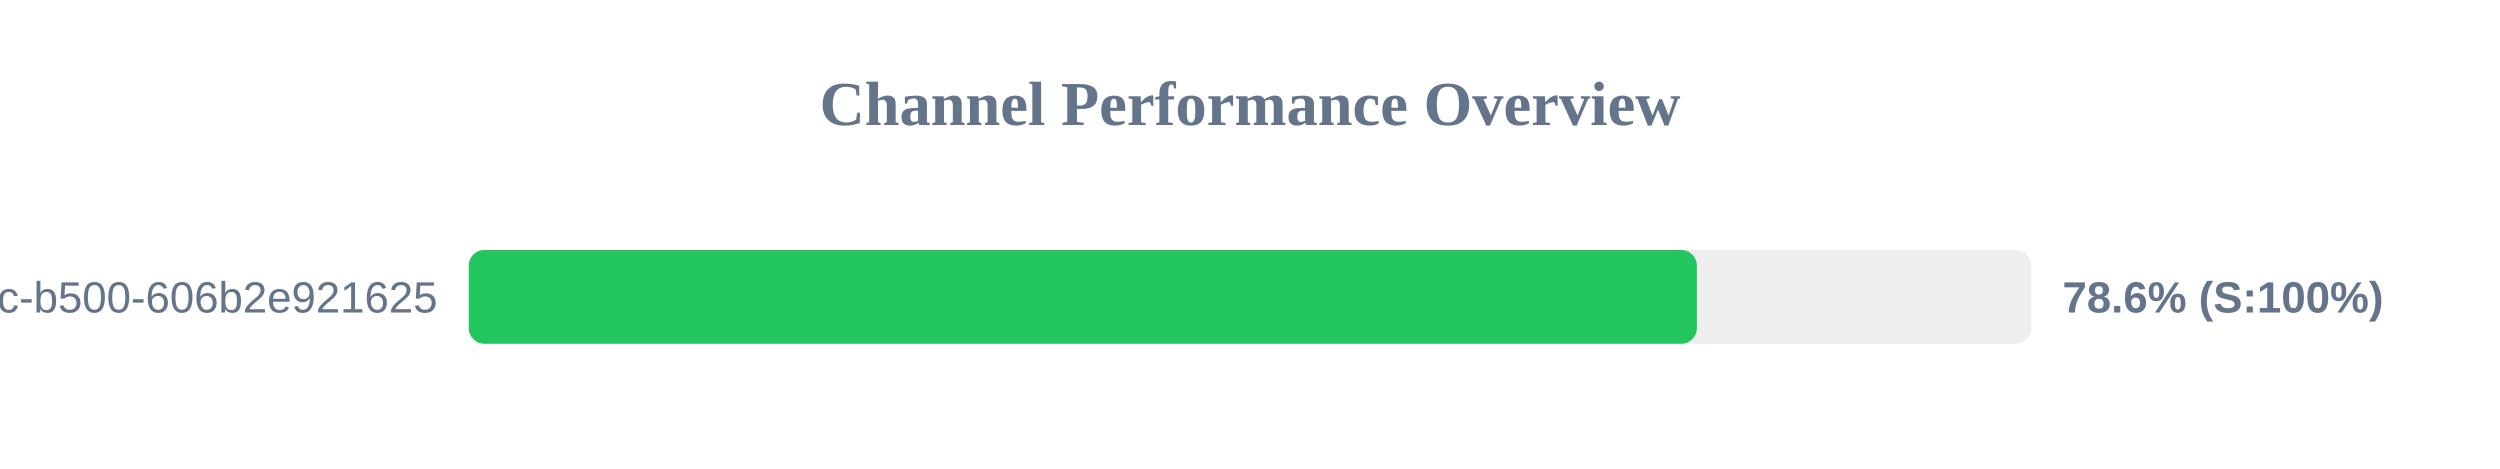
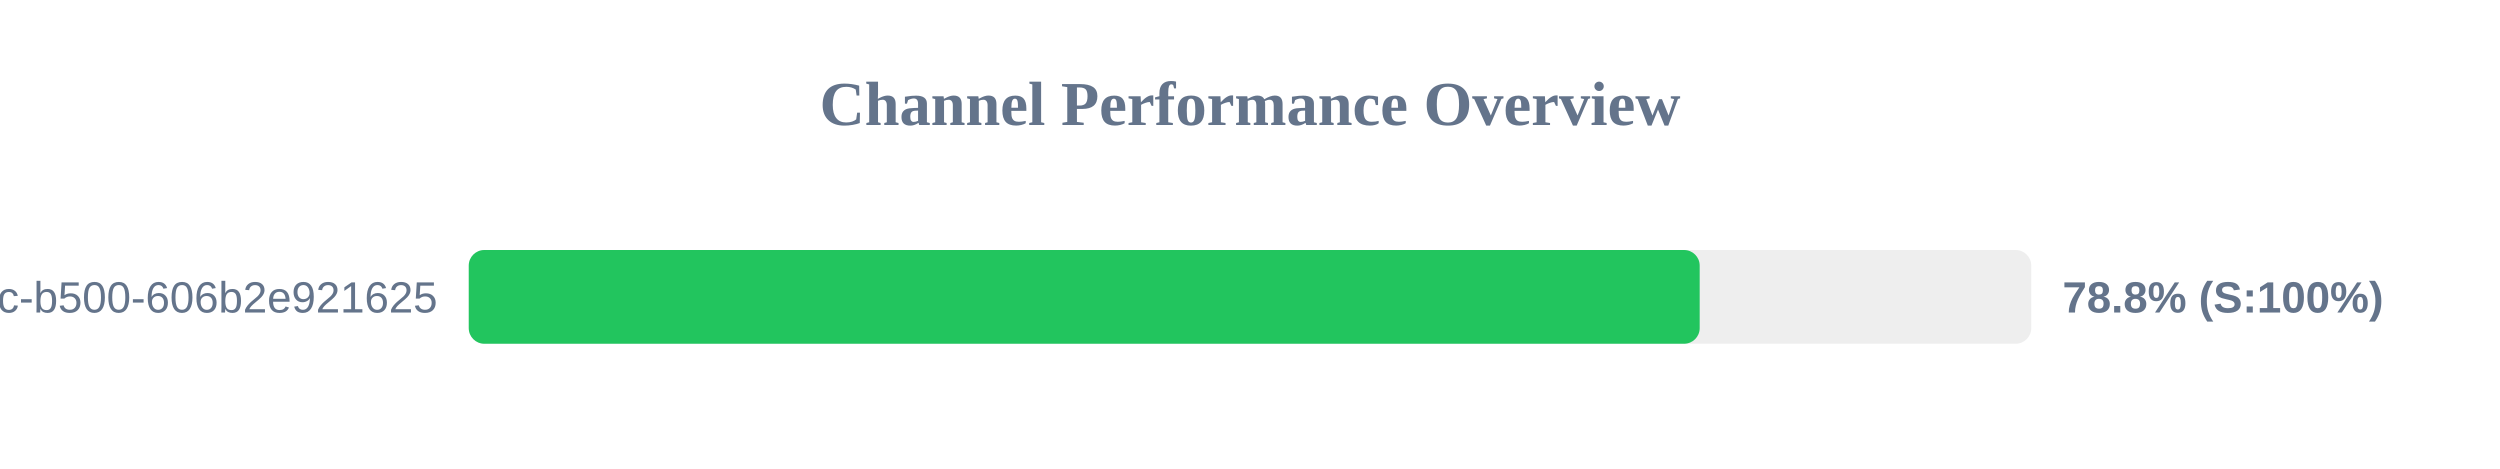
<svg xmlns="http://www.w3.org/2000/svg" width="800" height="150" version="1.1">
  <style>
        .row { font: 14px Arial; fill: #64748b; }
        .score { font: bold 14px Arial; fill: #64748b; }
    </style>
  <text x="400" y="40" text-anchor="middle" font-size="20px" font-weight="bold" fill="#64748b">Channel Performance Overview</text>
  <rect x="150" y="80" width="500" height="30" fill="#eee" rx="5" />
-   <rect x="150" y="80" width="393.0" height="30" fill="#22c55e" rx="5" />
+   <rect x="150" y="80" width="393.9" height="30" fill="#22c55e" rx="5" />
  <text x="140" y="100" text-anchor="end" class="row">?uuid=f901861b-6491-450c-b500-606b2e921625</text>
-   <text x="660" y="100" text-anchor="start" class="score">78.6% (S:100%)</text>
+   <text x="660" y="100" text-anchor="start" class="score">78.8% (S:100%)</text>
</svg>
